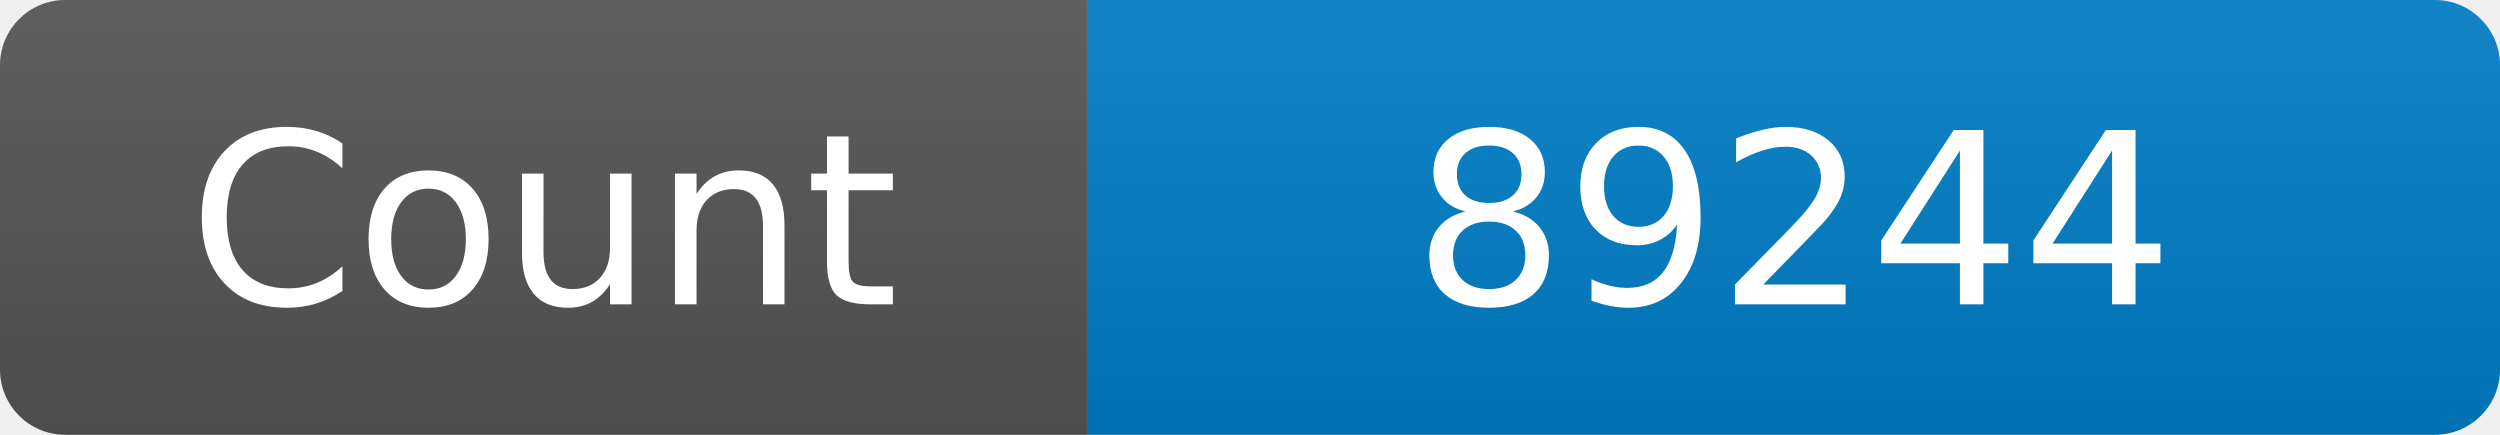
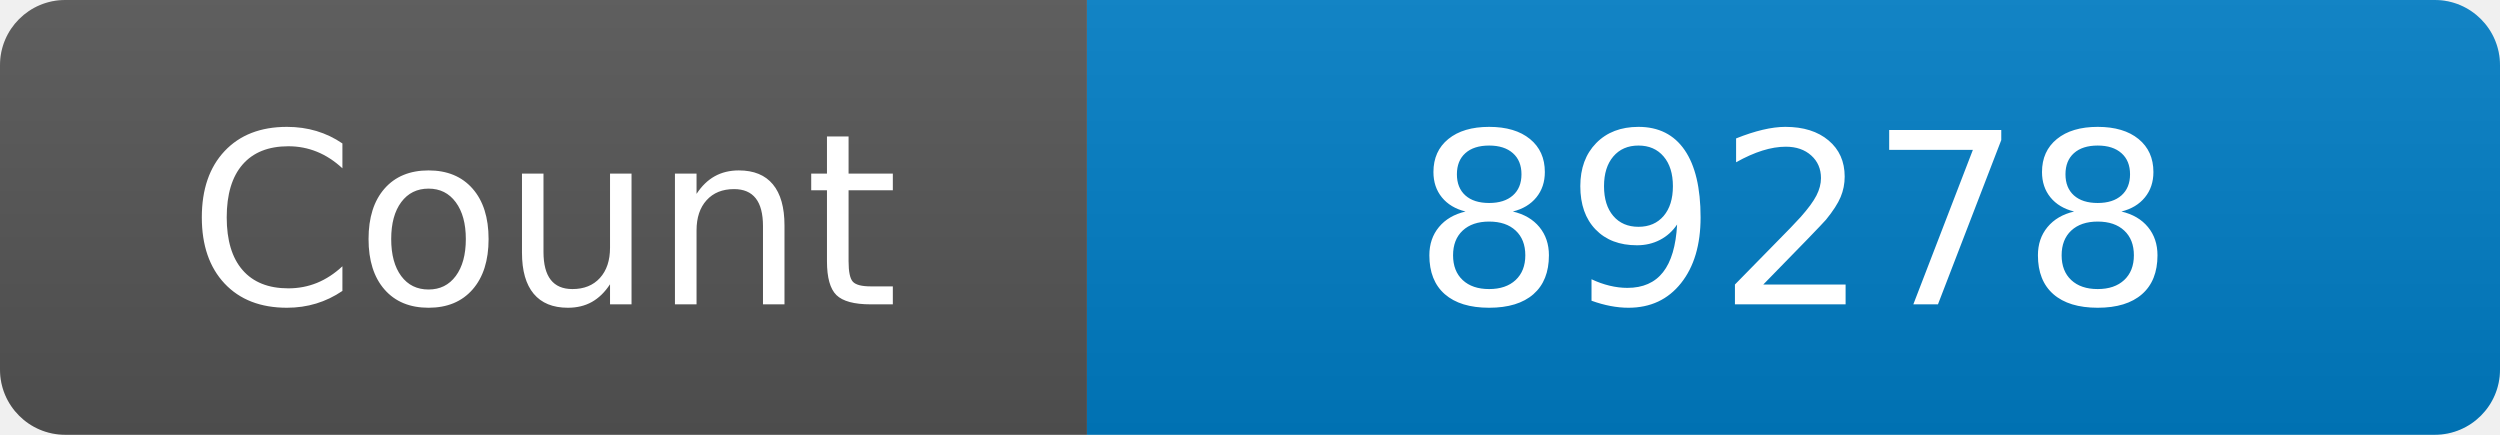
<svg xmlns="http://www.w3.org/2000/svg" width="115" height="20" role="img" aria-label="Maintained?: yes">
  <linearGradient id="s" x2="0" y2="100%">
    <stop offset="0" stop-color="#bbb" stop-opacity=".1" />
    <stop offset="1" stop-opacity=".1" />
  </linearGradient>
  <clipPath id="r">
    <rect width="115" height="20" rx="3" fill="#fff" />
  </clipPath>
  <g clip-path="url(#r)">
    <rect width="50" height="20" fill="#555" />
    <rect x="50" width="160" height="20" fill="#007ec6" />
    <rect width="115" height="20" fill="url(#s)" />
  </g>
  <g fill="#fff" text-anchor="middle" font-family="Verdana,Geneva,DejaVu Sans,sans-serif" font-size="110">
    <text x="250" y="140" transform="scale(.1)" fill="#fff">Count</text>
-     <text x="825" y="140" transform="scale(.1)" fill="#fff">89244</text>
+     <text x="825" y="140" transform="scale(.1)" fill="#fff">89278</text>
  </g>
</svg>
